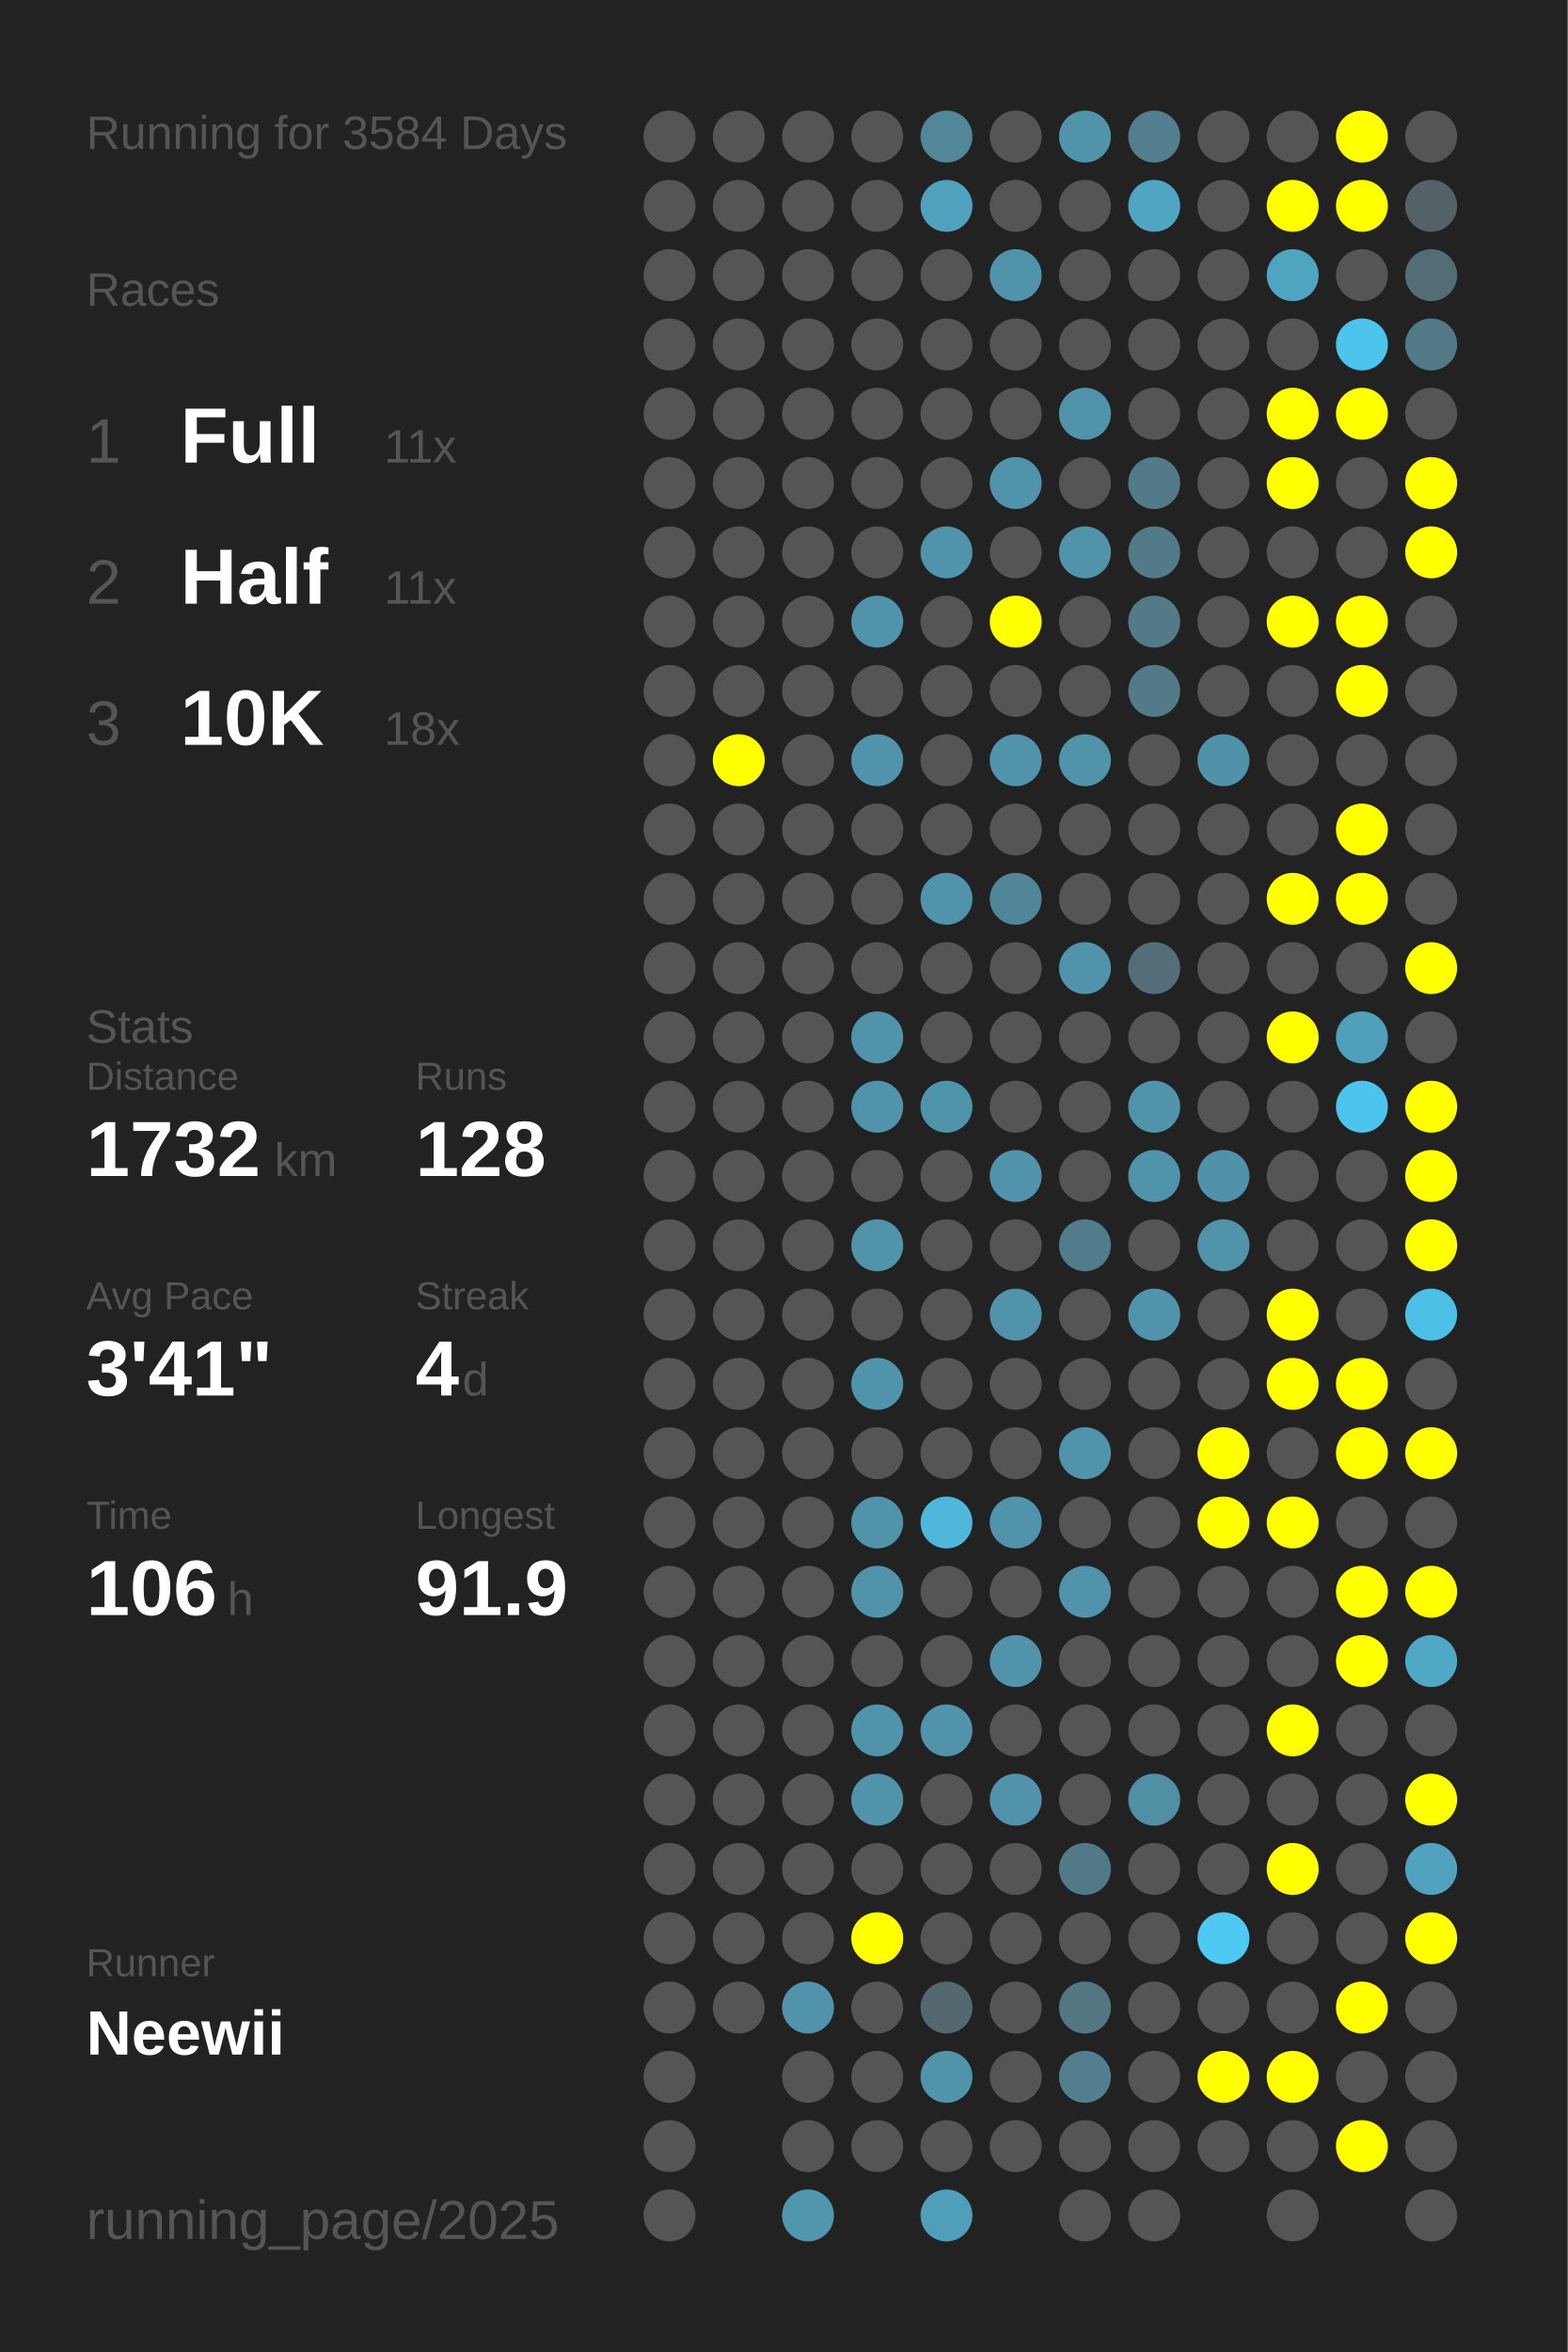
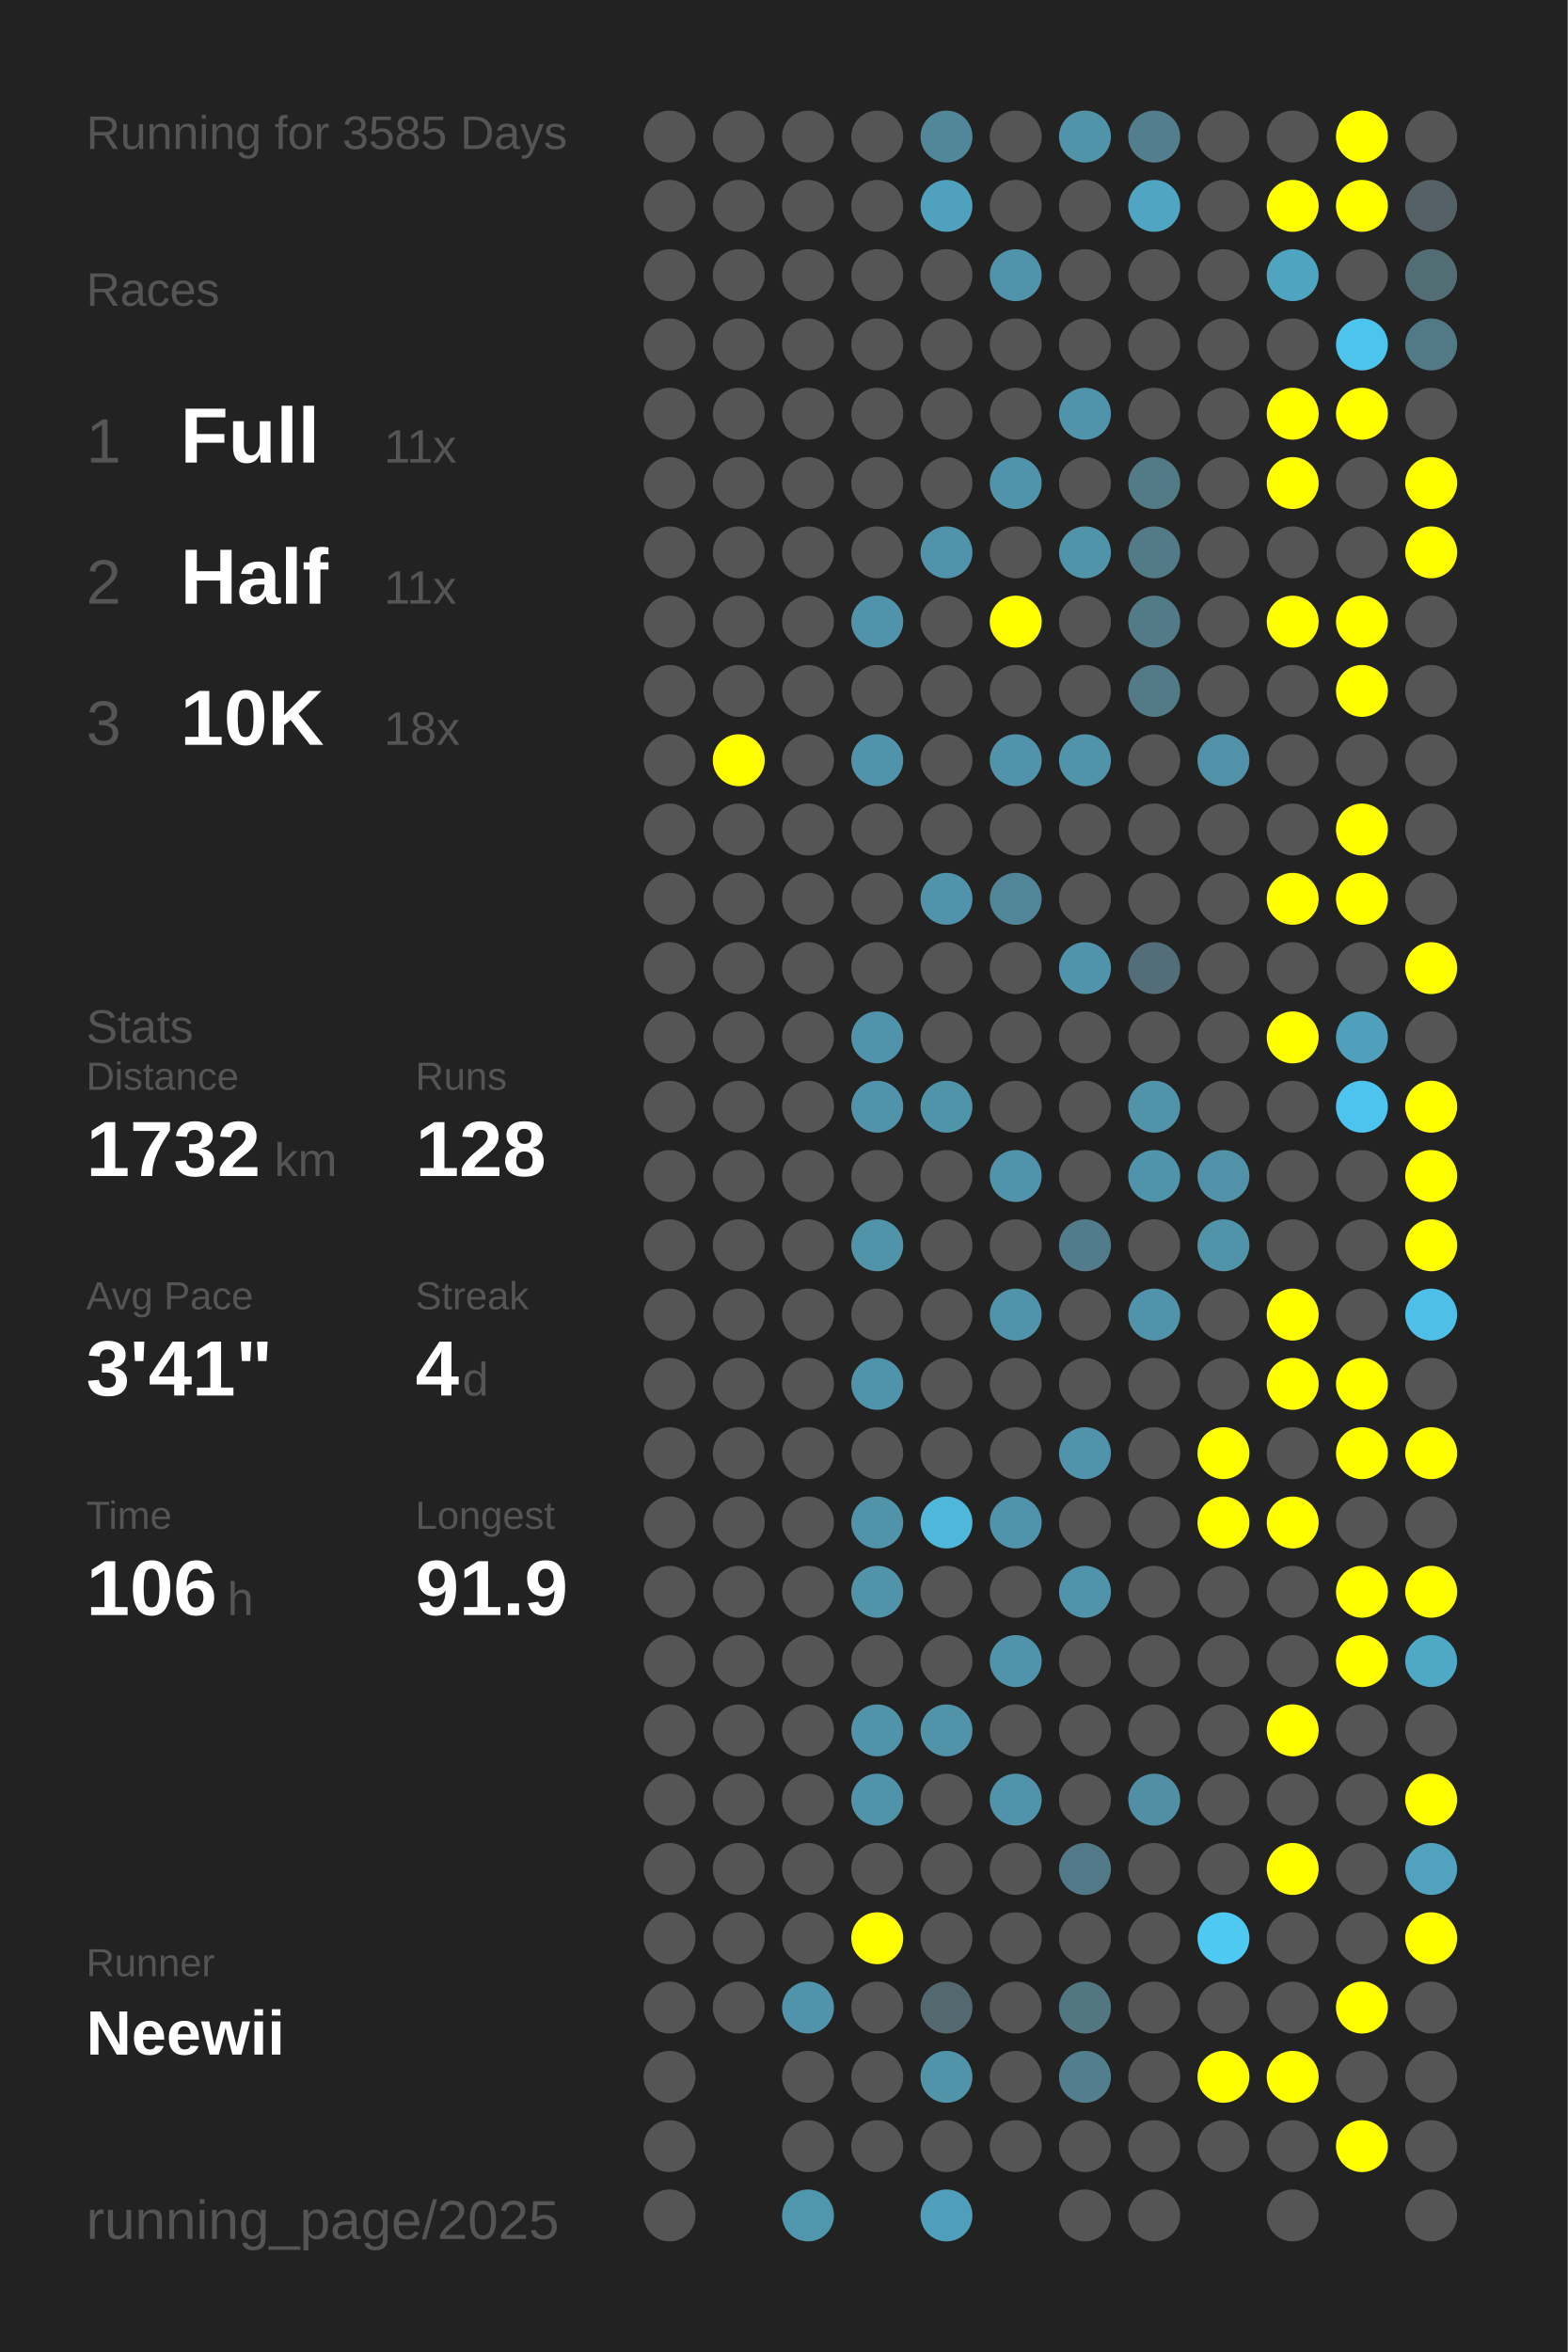
<svg xmlns="http://www.w3.org/2000/svg" baseProfile="full" height="300mm" version="1.1" viewBox="0,0,200,300" width="200mm">
  <defs />
  <rect fill="#222222" height="300" width="200" x="0" y="0" />
-   <text fill="#555555" style="font-size:6px; font-family:Arial;" x="11" y="19">Running for 3584 Days</text>
+   <text fill="#555555" style="font-size:6px; font-family:Arial;" x="11" y="19">Running for 3585 Days</text>
  <text fill="#555555" style="font-size:6px; font-family:Arial;" x="11" y="39">Races</text>
  <text fill="#555555" style="font-size:8px; font-family:Arial;" x="11" y="59">1</text>
  <text fill="#FFFFFF" style="font-size:10px; font-family:Arial; font-weight:bold;" x="23" y="59">Full</text>
  <text fill="#555555" style="font-size:6px; font-family:Arial;" x="49" y="59">11x</text>
  <text fill="#555555" style="font-size:8px; font-family:Arial;" x="11" y="77">2</text>
  <text fill="#FFFFFF" style="font-size:10px; font-family:Arial; font-weight:bold;" x="23" y="77">Half</text>
  <text fill="#555555" style="font-size:6px; font-family:Arial;" x="49" y="77">11x</text>
  <text fill="#555555" style="font-size:8px; font-family:Arial;" x="11" y="95">3</text>
  <text fill="#FFFFFF" style="font-size:10px; font-family:Arial; font-weight:bold;" x="23" y="95">10K</text>
  <text fill="#555555" style="font-size:6px; font-family:Arial;" x="49" y="95">18x</text>
  <text fill="#555555" style="font-size:6px; font-family:Arial;" x="11" y="133">Stats</text>
  <text fill="#555555" style="font-size:5px; font-family:Arial;" x="11" y="139">Distance</text>
  <text fill="#FFFFFF" style="font-size:10px; font-family:Arial; font-weight:bold;" x="11" y="150">1732</text>
  <text fill="#555555" style="font-size:6px; font-family:Arial;" x="35" y="150">km</text>
  <text fill="#555555" style="font-size:5px; font-family:Arial;" x="53" y="139">Runs</text>
  <text fill="#FFFFFF" style="font-size:10px; font-family:Arial; font-weight:bold;" x="53" y="150">128</text>
  <text fill="#555555" style="font-size:5px; font-family:Arial;" x="11" y="167">Avg Pace</text>
  <text fill="#FFFFFF" style="font-size:10px; font-family:Arial; font-weight:bold;" x="11" y="178">3'41"</text>
  <text fill="#555555" style="font-size:5px; font-family:Arial;" x="53" y="167">Streak</text>
  <text fill="#FFFFFF" style="font-size:10px; font-family:Arial; font-weight:bold;" x="53" y="178">4</text>
  <text fill="#555555" style="font-size:6px; font-family:Arial;" x="59" y="178">d</text>
  <text fill="#555555" style="font-size:5px; font-family:Arial;" x="11" y="195">Time</text>
  <text fill="#FFFFFF" style="font-size:10px; font-family:Arial; font-weight:bold;" x="11" y="206">106</text>
  <text fill="#555555" style="font-size:6px; font-family:Arial;" x="29" y="206">h</text>
  <text fill="#555555" style="font-size:5px; font-family:Arial;" x="53" y="195">Longest</text>
  <text fill="#FFFFFF" style="font-size:10px; font-family:Arial; font-weight:bold;" x="53" y="206">91.9</text>
  <text fill="#555555" style="font-size:5px; font-family:Arial;" x="11" y="252.065">Runner</text>
  <text fill="#FFFFFF" style="font-size:8px; font-family:Arial; font-weight:bold;" x="11" y="262.065">Neewii</text>
  <text fill="#555555" style="font-size:7px; font-family:Arial;" x="11" y="285.581">running_page/2025</text>
  <circle cx="85.417" cy="17.419" fill="#555555" r="3.312" />
  <circle cx="85.417" cy="26.258" fill="#555555" r="3.312" />
  <circle cx="85.417" cy="35.097" fill="#555555" r="3.312" />
  <circle cx="85.417" cy="43.935" fill="#555555" r="3.312" />
  <circle cx="85.417" cy="52.774" fill="#555555" r="3.312" />
  <circle cx="85.417" cy="61.613" fill="#555555" r="3.312" />
  <circle cx="85.417" cy="70.452" fill="#555555" r="3.312" />
  <circle cx="85.417" cy="79.29" fill="#555555" r="3.312" />
  <circle cx="85.417" cy="88.129" fill="#555555" r="3.312" />
  <circle cx="85.417" cy="96.968" fill="#555555" r="3.312" />
  <circle cx="85.417" cy="105.806" fill="#555555" r="3.312" />
  <circle cx="85.417" cy="114.645" fill="#555555" r="3.312" />
  <circle cx="85.417" cy="123.484" fill="#555555" r="3.312" />
  <circle cx="85.417" cy="132.323" fill="#555555" r="3.312" />
  <circle cx="85.417" cy="141.161" fill="#555555" r="3.312" />
  <circle cx="85.417" cy="150" fill="#555555" r="3.312" />
  <circle cx="85.417" cy="158.839" fill="#555555" r="3.312" />
  <circle cx="85.417" cy="167.677" fill="#555555" r="3.312" />
  <circle cx="85.417" cy="176.516" fill="#555555" r="3.312" />
  <circle cx="85.417" cy="185.355" fill="#555555" r="3.312" />
  <circle cx="85.417" cy="194.194" fill="#555555" r="3.312" />
  <circle cx="85.417" cy="203.032" fill="#555555" r="3.312" />
  <circle cx="85.417" cy="211.871" fill="#555555" r="3.312" />
  <circle cx="85.417" cy="220.71" fill="#555555" r="3.312" />
  <circle cx="85.417" cy="229.548" fill="#555555" r="3.312" />
  <circle cx="85.417" cy="238.387" fill="#555555" r="3.312" />
  <circle cx="85.417" cy="247.226" fill="#555555" r="3.312" />
  <circle cx="85.417" cy="256.065" fill="#555555" r="3.312" />
  <circle cx="85.417" cy="264.903" fill="#555555" r="3.312" />
  <circle cx="85.417" cy="273.742" fill="#555555" r="3.312" />
  <circle cx="85.417" cy="282.581" fill="#555555" r="3.312" />
  <circle cx="94.25" cy="17.419" fill="#555555" r="3.312" />
  <circle cx="94.25" cy="26.258" fill="#555555" r="3.312" />
  <circle cx="94.25" cy="35.097" fill="#555555" r="3.312" />
  <circle cx="94.25" cy="43.935" fill="#555555" r="3.312" />
  <circle cx="94.25" cy="52.774" fill="#555555" r="3.312" />
  <circle cx="94.25" cy="61.613" fill="#555555" r="3.312" />
  <circle cx="94.25" cy="70.452" fill="#555555" r="3.312" />
  <circle cx="94.25" cy="79.29" fill="#555555" r="3.312" />
  <circle cx="94.25" cy="88.129" fill="#555555" r="3.312" />
  <circle cx="94.25" cy="96.968" fill="#FFFF00" r="3.312" />
  <circle cx="94.25" cy="105.806" fill="#555555" r="3.312" />
  <circle cx="94.25" cy="114.645" fill="#555555" r="3.312" />
  <circle cx="94.25" cy="123.484" fill="#555555" r="3.312" />
  <circle cx="94.25" cy="132.323" fill="#555555" r="3.312" />
  <circle cx="94.25" cy="141.161" fill="#555555" r="3.312" />
  <circle cx="94.25" cy="150" fill="#555555" r="3.312" />
  <circle cx="94.25" cy="158.839" fill="#555555" r="3.312" />
  <circle cx="94.25" cy="167.677" fill="#555555" r="3.312" />
  <circle cx="94.25" cy="176.516" fill="#555555" r="3.312" />
  <circle cx="94.25" cy="185.355" fill="#555555" r="3.312" />
  <circle cx="94.25" cy="194.194" fill="#555555" r="3.312" />
  <circle cx="94.25" cy="203.032" fill="#555555" r="3.312" />
  <circle cx="94.25" cy="211.871" fill="#555555" r="3.312" />
  <circle cx="94.25" cy="220.71" fill="#555555" r="3.312" />
  <circle cx="94.25" cy="229.548" fill="#555555" r="3.312" />
  <circle cx="94.25" cy="238.387" fill="#555555" r="3.312" />
  <circle cx="94.25" cy="247.226" fill="#555555" r="3.312" />
  <circle cx="94.25" cy="256.065" fill="#555555" r="3.312" />
  <circle cx="103.083" cy="17.419" fill="#555555" r="3.312" />
  <circle cx="103.083" cy="26.258" fill="#555555" r="3.312" />
  <circle cx="103.083" cy="35.097" fill="#555555" r="3.312" />
  <circle cx="103.083" cy="43.935" fill="#555555" r="3.312" />
  <circle cx="103.083" cy="52.774" fill="#555555" r="3.312" />
  <circle cx="103.083" cy="61.613" fill="#555555" r="3.312" />
  <circle cx="103.083" cy="70.452" fill="#555555" r="3.312" />
  <circle cx="103.083" cy="79.29" fill="#555555" r="3.312" />
  <circle cx="103.083" cy="88.129" fill="#555555" r="3.312" />
  <circle cx="103.083" cy="96.968" fill="#555555" r="3.312" />
  <circle cx="103.083" cy="105.806" fill="#555555" r="3.312" />
  <circle cx="103.083" cy="114.645" fill="#555555" r="3.312" />
  <circle cx="103.083" cy="123.484" fill="#555555" r="3.312" />
  <circle cx="103.083" cy="132.323" fill="#555555" r="3.312" />
  <circle cx="103.083" cy="141.161" fill="#555555" r="3.312" />
  <circle cx="103.083" cy="150" fill="#555555" r="3.312" />
  <circle cx="103.083" cy="158.839" fill="#555555" r="3.312" />
  <circle cx="103.083" cy="167.677" fill="#555555" r="3.312" />
  <circle cx="103.083" cy="176.516" fill="#555555" r="3.312" />
  <circle cx="103.083" cy="185.355" fill="#555555" r="3.312" />
  <circle cx="103.083" cy="194.194" fill="#555555" r="3.312" />
  <circle cx="103.083" cy="203.032" fill="#555555" r="3.312" />
  <circle cx="103.083" cy="211.871" fill="#555555" r="3.312" />
  <circle cx="103.083" cy="220.71" fill="#555555" r="3.312" />
  <circle cx="103.083" cy="229.548" fill="#555555" r="3.312" />
  <circle cx="103.083" cy="238.387" fill="#555555" r="3.312" />
  <circle cx="103.083" cy="247.226" fill="#555555" r="3.312" />
  <circle cx="103.083" cy="256.065" fill="#5093aa" r="3.312" />
  <circle cx="103.083" cy="264.903" fill="#555555" r="3.312" />
  <circle cx="103.083" cy="273.742" fill="#555555" r="3.312" />
  <circle cx="103.083" cy="282.581" fill="#5096ad" r="3.312" />
  <circle cx="111.917" cy="17.419" fill="#555555" r="3.312" />
  <circle cx="111.917" cy="26.258" fill="#555555" r="3.312" />
  <circle cx="111.917" cy="35.097" fill="#555555" r="3.312" />
  <circle cx="111.917" cy="43.935" fill="#555555" r="3.312" />
  <circle cx="111.917" cy="52.774" fill="#555555" r="3.312" />
  <circle cx="111.917" cy="61.613" fill="#555555" r="3.312" />
  <circle cx="111.917" cy="70.452" fill="#555555" r="3.312" />
  <circle cx="111.917" cy="79.29" fill="#5093aa" r="3.312" />
  <circle cx="111.917" cy="88.129" fill="#555555" r="3.312" />
  <circle cx="111.917" cy="96.968" fill="#5093aa" r="3.312" />
  <circle cx="111.917" cy="105.806" fill="#555555" r="3.312" />
  <circle cx="111.917" cy="114.645" fill="#555555" r="3.312" />
  <circle cx="111.917" cy="123.484" fill="#555555" r="3.312" />
  <circle cx="111.917" cy="132.323" fill="#5093aa" r="3.312" />
  <circle cx="111.917" cy="141.161" fill="#5093aa" r="3.312" />
  <circle cx="111.917" cy="150" fill="#555555" r="3.312" />
  <circle cx="111.917" cy="158.839" fill="#5193a9" r="3.312" />
  <circle cx="111.917" cy="167.677" fill="#555555" r="3.312" />
  <circle cx="111.917" cy="176.516" fill="#5094ab" r="3.312" />
  <circle cx="111.917" cy="185.355" fill="#555555" r="3.312" />
  <circle cx="111.917" cy="194.194" fill="#5193a9" r="3.312" />
  <circle cx="111.917" cy="203.032" fill="#5193a9" r="3.312" />
  <circle cx="111.917" cy="211.871" fill="#555555" r="3.312" />
  <circle cx="111.917" cy="220.71" fill="#5193a9" r="3.312" />
  <circle cx="111.917" cy="229.548" fill="#5193a9" r="3.312" />
  <circle cx="111.917" cy="238.387" fill="#555555" r="3.312" />
  <circle cx="111.917" cy="247.226" fill="#FFFF00" r="3.312" />
  <circle cx="111.917" cy="256.065" fill="#555555" r="3.312" />
  <circle cx="111.917" cy="264.903" fill="#555555" r="3.312" />
  <circle cx="111.917" cy="273.742" fill="#555555" r="3.312" />
  <circle cx="120.75" cy="17.419" fill="#518799" r="3.312" />
  <circle cx="120.75" cy="26.258" fill="#50a1bd" r="3.312" />
  <circle cx="120.75" cy="35.097" fill="#555555" r="3.312" />
  <circle cx="120.75" cy="43.935" fill="#555555" r="3.312" />
  <circle cx="120.75" cy="52.774" fill="#555555" r="3.312" />
  <circle cx="120.75" cy="61.613" fill="#555555" r="3.312" />
  <circle cx="120.75" cy="70.452" fill="#5093aa" r="3.312" />
  <circle cx="120.75" cy="79.29" fill="#555555" r="3.312" />
  <circle cx="120.75" cy="88.129" fill="#555555" r="3.312" />
  <circle cx="120.75" cy="96.968" fill="#555555" r="3.312" />
  <circle cx="120.75" cy="105.806" fill="#555555" r="3.312" />
  <circle cx="120.75" cy="114.645" fill="#5093aa" r="3.312" />
  <circle cx="120.75" cy="123.484" fill="#555555" r="3.312" />
  <circle cx="120.75" cy="132.323" fill="#555555" r="3.312" />
  <circle cx="120.75" cy="141.161" fill="#5094aa" r="3.312" />
  <circle cx="120.75" cy="150" fill="#555555" r="3.312" />
  <circle cx="120.75" cy="158.839" fill="#555555" r="3.312" />
  <circle cx="120.75" cy="167.677" fill="#555555" r="3.312" />
  <circle cx="120.75" cy="176.516" fill="#555555" r="3.312" />
  <circle cx="120.75" cy="185.355" fill="#555555" r="3.312" />
  <circle cx="120.75" cy="194.194" fill="#4eb7da" r="3.312" />
  <circle cx="120.75" cy="203.032" fill="#555555" r="3.312" />
  <circle cx="120.75" cy="211.871" fill="#555555" r="3.312" />
  <circle cx="120.75" cy="220.71" fill="#5193a9" r="3.312" />
  <circle cx="120.75" cy="229.548" fill="#555555" r="3.312" />
  <circle cx="120.75" cy="238.387" fill="#555555" r="3.312" />
  <circle cx="120.75" cy="247.226" fill="#555555" r="3.312" />
  <circle cx="120.75" cy="256.065" fill="#53686f" r="3.312" />
  <circle cx="120.75" cy="264.903" fill="#5193a9" r="3.312" />
  <circle cx="120.75" cy="273.742" fill="#555555" r="3.312" />
  <circle cx="120.75" cy="282.581" fill="#509fba" r="3.312" />
  <circle cx="129.583" cy="17.419" fill="#555555" r="3.312" />
  <circle cx="129.583" cy="26.258" fill="#555555" r="3.312" />
  <circle cx="129.583" cy="35.097" fill="#5093aa" r="3.312" />
  <circle cx="129.583" cy="43.935" fill="#555555" r="3.312" />
  <circle cx="129.583" cy="52.774" fill="#555555" r="3.312" />
  <circle cx="129.583" cy="61.613" fill="#5093aa" r="3.312" />
  <circle cx="129.583" cy="70.452" fill="#555555" r="3.312" />
  <circle cx="129.583" cy="79.29" fill="#FFFF00" r="3.312" />
  <circle cx="129.583" cy="88.129" fill="#555555" r="3.312" />
  <circle cx="129.583" cy="96.968" fill="#5093aa" r="3.312" />
  <circle cx="129.583" cy="105.806" fill="#555555" r="3.312" />
  <circle cx="129.583" cy="114.645" fill="#518698" r="3.312" />
  <circle cx="129.583" cy="123.484" fill="#555555" r="3.312" />
  <circle cx="129.583" cy="132.323" fill="#555555" r="3.312" />
  <circle cx="129.583" cy="141.161" fill="#555555" r="3.312" />
  <circle cx="129.583" cy="150" fill="#5093aa" r="3.312" />
  <circle cx="129.583" cy="158.839" fill="#555555" r="3.312" />
  <circle cx="129.583" cy="167.677" fill="#5093aa" r="3.312" />
  <circle cx="129.583" cy="176.516" fill="#555555" r="3.312" />
  <circle cx="129.583" cy="185.355" fill="#555555" r="3.312" />
  <circle cx="129.583" cy="194.194" fill="#5093aa" r="3.312" />
  <circle cx="129.583" cy="203.032" fill="#555555" r="3.312" />
  <circle cx="129.583" cy="211.871" fill="#5093aa" r="3.312" />
  <circle cx="129.583" cy="220.71" fill="#555555" r="3.312" />
  <circle cx="129.583" cy="229.548" fill="#5093aa" r="3.312" />
  <circle cx="129.583" cy="238.387" fill="#555555" r="3.312" />
  <circle cx="129.583" cy="247.226" fill="#555555" r="3.312" />
  <circle cx="129.583" cy="256.065" fill="#555555" r="3.312" />
  <circle cx="129.583" cy="264.903" fill="#555555" r="3.312" />
  <circle cx="129.583" cy="273.742" fill="#555555" r="3.312" />
  <circle cx="138.417" cy="17.419" fill="#5193a9" r="3.312" />
  <circle cx="138.417" cy="26.258" fill="#555555" r="3.312" />
  <circle cx="138.417" cy="35.097" fill="#555555" r="3.312" />
  <circle cx="138.417" cy="43.935" fill="#555555" r="3.312" />
  <circle cx="138.417" cy="52.774" fill="#5093aa" r="3.312" />
  <circle cx="138.417" cy="61.613" fill="#555555" r="3.312" />
  <circle cx="138.417" cy="70.452" fill="#5193a9" r="3.312" />
  <circle cx="138.417" cy="79.29" fill="#555555" r="3.312" />
  <circle cx="138.417" cy="88.129" fill="#555555" r="3.312" />
  <circle cx="138.417" cy="96.968" fill="#5193a9" r="3.312" />
  <circle cx="138.417" cy="105.806" fill="#555555" r="3.312" />
  <circle cx="138.417" cy="114.645" fill="#555555" r="3.312" />
  <circle cx="138.417" cy="123.484" fill="#5093aa" r="3.312" />
  <circle cx="138.417" cy="132.323" fill="#555555" r="3.312" />
  <circle cx="138.417" cy="141.161" fill="#555555" r="3.312" />
  <circle cx="138.417" cy="150" fill="#555555" r="3.312" />
  <circle cx="138.417" cy="158.839" fill="#527c8b" r="3.312" />
  <circle cx="138.417" cy="167.677" fill="#555555" r="3.312" />
  <circle cx="138.417" cy="176.516" fill="#555555" r="3.312" />
  <circle cx="138.417" cy="185.355" fill="#5093aa" r="3.312" />
  <circle cx="138.417" cy="194.194" fill="#555555" r="3.312" />
  <circle cx="138.417" cy="203.032" fill="#5093aa" r="3.312" />
  <circle cx="138.417" cy="211.871" fill="#555555" r="3.312" />
  <circle cx="138.417" cy="220.71" fill="#555555" r="3.312" />
  <circle cx="138.417" cy="229.548" fill="#555555" r="3.312" />
  <circle cx="138.417" cy="238.387" fill="#527987" r="3.312" />
  <circle cx="138.417" cy="247.226" fill="#555555" r="3.312" />
  <circle cx="138.417" cy="256.065" fill="#527783" r="3.312" />
  <circle cx="138.417" cy="264.903" fill="#527e8d" r="3.312" />
  <circle cx="138.417" cy="273.742" fill="#555555" r="3.312" />
  <circle cx="138.417" cy="282.581" fill="#555555" r="3.312" />
  <circle cx="147.25" cy="17.419" fill="#527e8d" r="3.312" />
  <circle cx="147.25" cy="26.258" fill="#4fa5c2" r="3.312" />
  <circle cx="147.25" cy="35.097" fill="#555555" r="3.312" />
  <circle cx="147.25" cy="43.935" fill="#555555" r="3.312" />
  <circle cx="147.25" cy="52.774" fill="#555555" r="3.312" />
  <circle cx="147.25" cy="61.613" fill="#527a87" r="3.312" />
  <circle cx="147.25" cy="70.452" fill="#527a87" r="3.312" />
  <circle cx="147.25" cy="79.29" fill="#527a87" r="3.312" />
  <circle cx="147.25" cy="88.129" fill="#527a87" r="3.312" />
  <circle cx="147.25" cy="96.968" fill="#555555" r="3.312" />
  <circle cx="147.25" cy="105.806" fill="#555555" r="3.312" />
  <circle cx="147.25" cy="114.645" fill="#555555" r="3.312" />
  <circle cx="147.25" cy="123.484" fill="#536e78" r="3.312" />
  <circle cx="147.25" cy="132.323" fill="#555555" r="3.312" />
  <circle cx="147.25" cy="141.161" fill="#5193a9" r="3.312" />
  <circle cx="147.25" cy="150" fill="#5094ab" r="3.312" />
  <circle cx="147.25" cy="158.839" fill="#555555" r="3.312" />
  <circle cx="147.25" cy="167.677" fill="#5093aa" r="3.312" />
  <circle cx="147.25" cy="176.516" fill="#555555" r="3.312" />
  <circle cx="147.25" cy="185.355" fill="#555555" r="3.312" />
  <circle cx="147.25" cy="194.194" fill="#555555" r="3.312" />
  <circle cx="147.25" cy="203.032" fill="#555555" r="3.312" />
  <circle cx="147.25" cy="211.871" fill="#555555" r="3.312" />
  <circle cx="147.25" cy="220.71" fill="#555555" r="3.312" />
  <circle cx="147.25" cy="229.548" fill="#518fa4" r="3.312" />
  <circle cx="147.25" cy="238.387" fill="#555555" r="3.312" />
  <circle cx="147.25" cy="247.226" fill="#555555" r="3.312" />
  <circle cx="147.25" cy="256.065" fill="#555555" r="3.312" />
  <circle cx="147.25" cy="264.903" fill="#555555" r="3.312" />
  <circle cx="147.25" cy="273.742" fill="#555555" r="3.312" />
  <circle cx="147.25" cy="282.581" fill="#555555" r="3.312" />
  <circle cx="156.083" cy="17.419" fill="#555555" r="3.312" />
  <circle cx="156.083" cy="26.258" fill="#555555" r="3.312" />
  <circle cx="156.083" cy="35.097" fill="#555555" r="3.312" />
  <circle cx="156.083" cy="43.935" fill="#555555" r="3.312" />
  <circle cx="156.083" cy="52.774" fill="#555555" r="3.312" />
  <circle cx="156.083" cy="61.613" fill="#555555" r="3.312" />
  <circle cx="156.083" cy="70.452" fill="#555555" r="3.312" />
  <circle cx="156.083" cy="79.29" fill="#555555" r="3.312" />
  <circle cx="156.083" cy="88.129" fill="#555555" r="3.312" />
  <circle cx="156.083" cy="96.968" fill="#5192a9" r="3.312" />
  <circle cx="156.083" cy="105.806" fill="#555555" r="3.312" />
  <circle cx="156.083" cy="114.645" fill="#555555" r="3.312" />
  <circle cx="156.083" cy="123.484" fill="#555555" r="3.312" />
  <circle cx="156.083" cy="132.323" fill="#555555" r="3.312" />
  <circle cx="156.083" cy="141.161" fill="#555555" r="3.312" />
  <circle cx="156.083" cy="150" fill="#5192a8" r="3.312" />
  <circle cx="156.083" cy="158.839" fill="#5193a9" r="3.312" />
  <circle cx="156.083" cy="167.677" fill="#555555" r="3.312" />
  <circle cx="156.083" cy="176.516" fill="#555555" r="3.312" />
  <circle cx="156.083" cy="185.355" fill="#FFFF00" r="3.312" />
  <circle cx="156.083" cy="194.194" fill="#FFFF00" r="3.312" />
  <circle cx="156.083" cy="203.032" fill="#555555" r="3.312" />
  <circle cx="156.083" cy="211.871" fill="#555555" r="3.312" />
  <circle cx="156.083" cy="220.71" fill="#555555" r="3.312" />
  <circle cx="156.083" cy="229.548" fill="#555555" r="3.312" />
  <circle cx="156.083" cy="238.387" fill="#555555" r="3.312" />
  <circle cx="156.083" cy="247.226" fill="#4dc9f2" r="3.312" />
  <circle cx="156.083" cy="256.065" fill="#555555" r="3.312" />
  <circle cx="156.083" cy="264.903" fill="#FFFF00" r="3.312" />
  <circle cx="156.083" cy="273.742" fill="#555555" r="3.312" />
  <circle cx="164.917" cy="17.419" fill="#555555" r="3.312" />
  <circle cx="164.917" cy="26.258" fill="#FFFF00" r="3.312" />
  <circle cx="164.917" cy="35.097" fill="#4fa4c0" r="3.312" />
  <circle cx="164.917" cy="43.935" fill="#555555" r="3.312" />
  <circle cx="164.917" cy="52.774" fill="#FFFF00" r="3.312" />
  <circle cx="164.917" cy="61.613" fill="#FFFF00" r="3.312" />
  <circle cx="164.917" cy="70.452" fill="#555555" r="3.312" />
  <circle cx="164.917" cy="79.29" fill="#FFFF00" r="3.312" />
  <circle cx="164.917" cy="88.129" fill="#555555" r="3.312" />
  <circle cx="164.917" cy="96.968" fill="#555555" r="3.312" />
  <circle cx="164.917" cy="105.806" fill="#555555" r="3.312" />
  <circle cx="164.917" cy="114.645" fill="#FFFF00" r="3.312" />
  <circle cx="164.917" cy="123.484" fill="#555555" r="3.312" />
  <circle cx="164.917" cy="132.323" fill="#FFFF00" r="3.312" />
  <circle cx="164.917" cy="141.161" fill="#555555" r="3.312" />
  <circle cx="164.917" cy="150" fill="#555555" r="3.312" />
  <circle cx="164.917" cy="158.839" fill="#555555" r="3.312" />
  <circle cx="164.917" cy="167.677" fill="#FFFF00" r="3.312" />
  <circle cx="164.917" cy="176.516" fill="#FFFF00" r="3.312" />
  <circle cx="164.917" cy="185.355" fill="#555555" r="3.312" />
  <circle cx="164.917" cy="194.194" fill="#FFFF00" r="3.312" />
  <circle cx="164.917" cy="203.032" fill="#555555" r="3.312" />
  <circle cx="164.917" cy="211.871" fill="#555555" r="3.312" />
  <circle cx="164.917" cy="220.71" fill="#FFFF00" r="3.312" />
  <circle cx="164.917" cy="229.548" fill="#555555" r="3.312" />
  <circle cx="164.917" cy="238.387" fill="#FFFF00" r="3.312" />
  <circle cx="164.917" cy="247.226" fill="#555555" r="3.312" />
  <circle cx="164.917" cy="256.065" fill="#555555" r="3.312" />
  <circle cx="164.917" cy="264.903" fill="#FFFF00" r="3.312" />
  <circle cx="164.917" cy="273.742" fill="#555555" r="3.312" />
  <circle cx="164.917" cy="282.581" fill="#555555" r="3.312" />
  <circle cx="173.75" cy="17.419" fill="#FFFF00" r="3.312" />
  <circle cx="173.75" cy="26.258" fill="#FFFF00" r="3.312" />
  <circle cx="173.75" cy="35.097" fill="#555555" r="3.312" />
  <circle cx="173.75" cy="43.935" fill="#4dc4ec" r="3.312" />
  <circle cx="173.75" cy="52.774" fill="#FFFF00" r="3.312" />
  <circle cx="173.75" cy="61.613" fill="#555555" r="3.312" />
  <circle cx="173.75" cy="70.452" fill="#555555" r="3.312" />
  <circle cx="173.75" cy="79.29" fill="#FFFF00" r="3.312" />
  <circle cx="173.75" cy="88.129" fill="#FFFF00" r="3.312" />
  <circle cx="173.75" cy="96.968" fill="#555555" r="3.312" />
  <circle cx="173.75" cy="105.806" fill="#FFFF00" r="3.312" />
  <circle cx="173.75" cy="114.645" fill="#FFFF00" r="3.312" />
  <circle cx="173.75" cy="123.484" fill="#555555" r="3.312" />
  <circle cx="173.75" cy="132.323" fill="#50a0bc" r="3.312" />
  <circle cx="173.75" cy="141.161" fill="#4dc4ed" r="3.312" />
  <circle cx="173.75" cy="150" fill="#555555" r="3.312" />
  <circle cx="173.75" cy="158.839" fill="#555555" r="3.312" />
  <circle cx="173.75" cy="167.677" fill="#555555" r="3.312" />
  <circle cx="173.75" cy="176.516" fill="#FFFF00" r="3.312" />
  <circle cx="173.75" cy="185.355" fill="#FFFF00" r="3.312" />
  <circle cx="173.75" cy="194.194" fill="#555555" r="3.312" />
  <circle cx="173.75" cy="203.032" fill="#FFFF00" r="3.312" />
  <circle cx="173.75" cy="211.871" fill="#FFFF00" r="3.312" />
  <circle cx="173.75" cy="220.71" fill="#555555" r="3.312" />
  <circle cx="173.75" cy="229.548" fill="#555555" r="3.312" />
  <circle cx="173.75" cy="238.387" fill="#555555" r="3.312" />
  <circle cx="173.75" cy="247.226" fill="#555555" r="3.312" />
  <circle cx="173.75" cy="256.065" fill="#FFFF00" r="3.312" />
  <circle cx="173.75" cy="264.903" fill="#555555" r="3.312" />
  <circle cx="173.75" cy="273.742" fill="#FFFF00" r="3.312" />
  <circle cx="182.583" cy="17.419" fill="#555555" r="3.312" />
  <circle cx="182.583" cy="26.258" fill="#546267" r="3.312" />
  <circle cx="182.583" cy="35.097" fill="#536d75" r="3.312" />
  <circle cx="182.583" cy="43.935" fill="#527986" r="3.312" />
  <circle cx="182.583" cy="52.774" fill="#555555" r="3.312" />
  <circle cx="182.583" cy="61.613" fill="#FFFF00" r="3.312" />
  <circle cx="182.583" cy="70.452" fill="#FFFF00" r="3.312" />
  <circle cx="182.583" cy="79.29" fill="#555555" r="3.312" />
  <circle cx="182.583" cy="88.129" fill="#555555" r="3.312" />
  <circle cx="182.583" cy="96.968" fill="#555555" r="3.312" />
  <circle cx="182.583" cy="105.806" fill="#555555" r="3.312" />
  <circle cx="182.583" cy="114.645" fill="#555555" r="3.312" />
  <circle cx="182.583" cy="123.484" fill="#FFFF00" r="3.312" />
  <circle cx="182.583" cy="132.323" fill="#555555" r="3.312" />
  <circle cx="182.583" cy="141.161" fill="#FFFF00" r="3.312" />
  <circle cx="182.583" cy="150" fill="#FFFF00" r="3.312" />
  <circle cx="182.583" cy="158.839" fill="#FFFF00" r="3.312" />
  <circle cx="182.583" cy="167.677" fill="#4ec0e7" r="3.312" />
  <circle cx="182.583" cy="176.516" fill="#555555" r="3.312" />
  <circle cx="182.583" cy="185.355" fill="#FFFF00" r="3.312" />
  <circle cx="182.583" cy="194.194" fill="#555555" r="3.312" />
  <circle cx="182.583" cy="203.032" fill="#FFFF00" r="3.312" />
  <circle cx="182.583" cy="211.871" fill="#4fa8c6" r="3.312" />
  <circle cx="182.583" cy="220.71" fill="#555555" r="3.312" />
  <circle cx="182.583" cy="229.548" fill="#FFFF00" r="3.312" />
  <circle cx="182.583" cy="238.387" fill="#50a2be" r="3.312" />
  <circle cx="182.583" cy="247.226" fill="#FFFF00" r="3.312" />
  <circle cx="182.583" cy="256.065" fill="#555555" r="3.312" />
  <circle cx="182.583" cy="264.903" fill="#555555" r="3.312" />
  <circle cx="182.583" cy="273.742" fill="#555555" r="3.312" />
  <circle cx="182.583" cy="282.581" fill="#555555" r="3.312" />
</svg>
